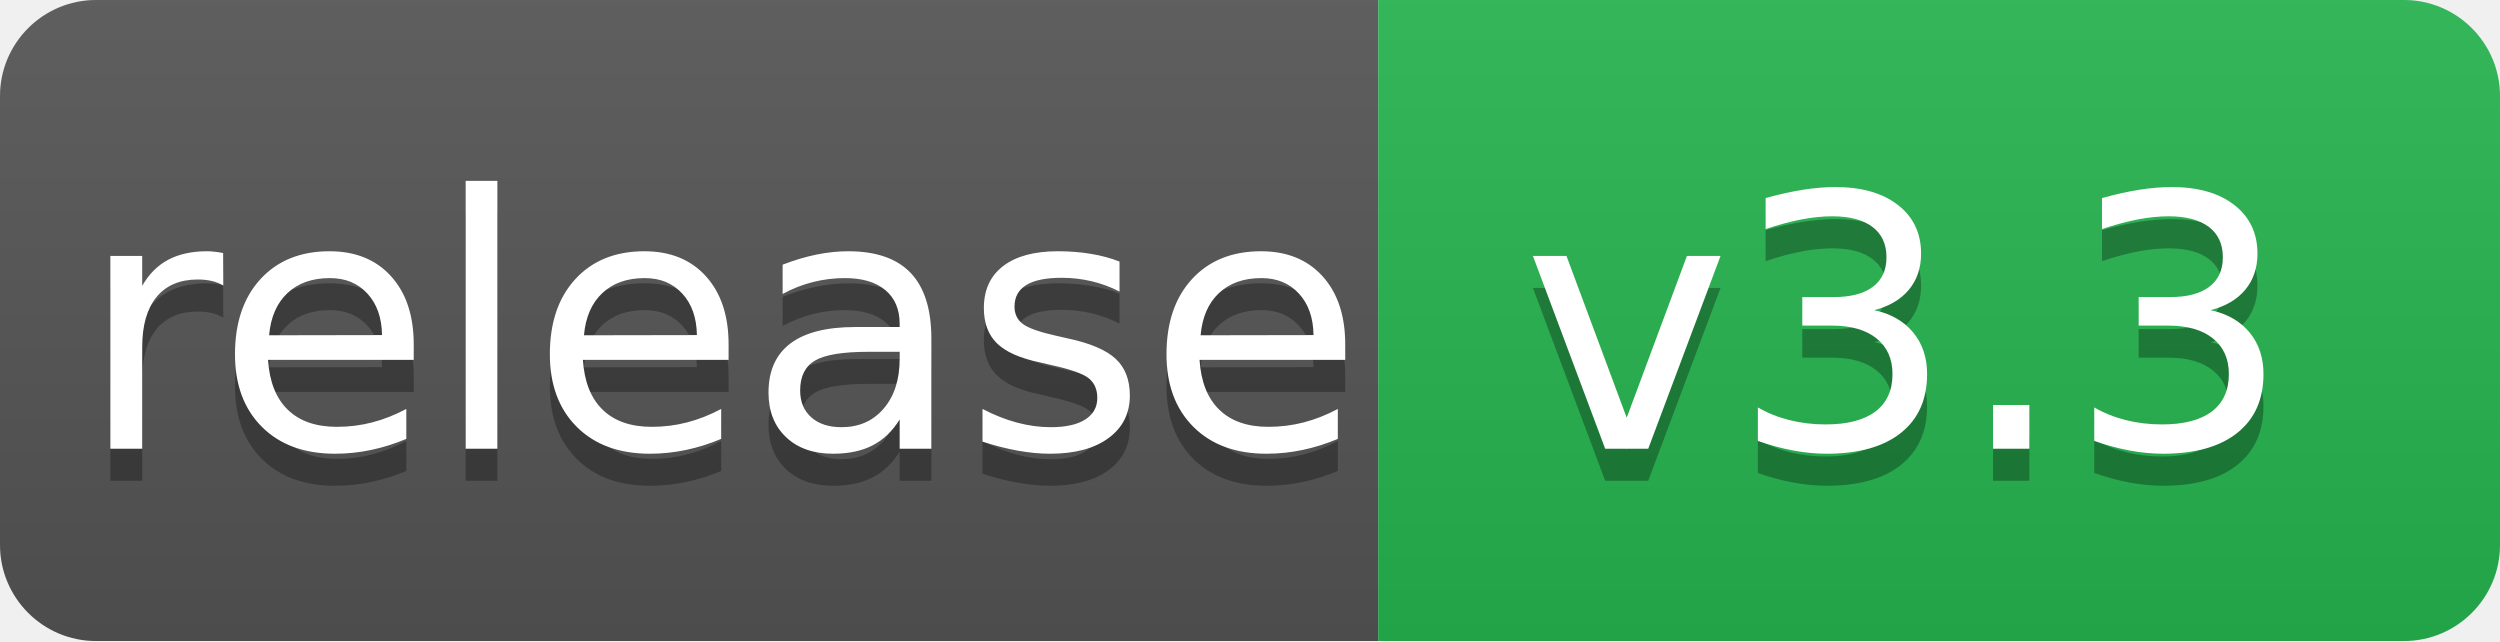
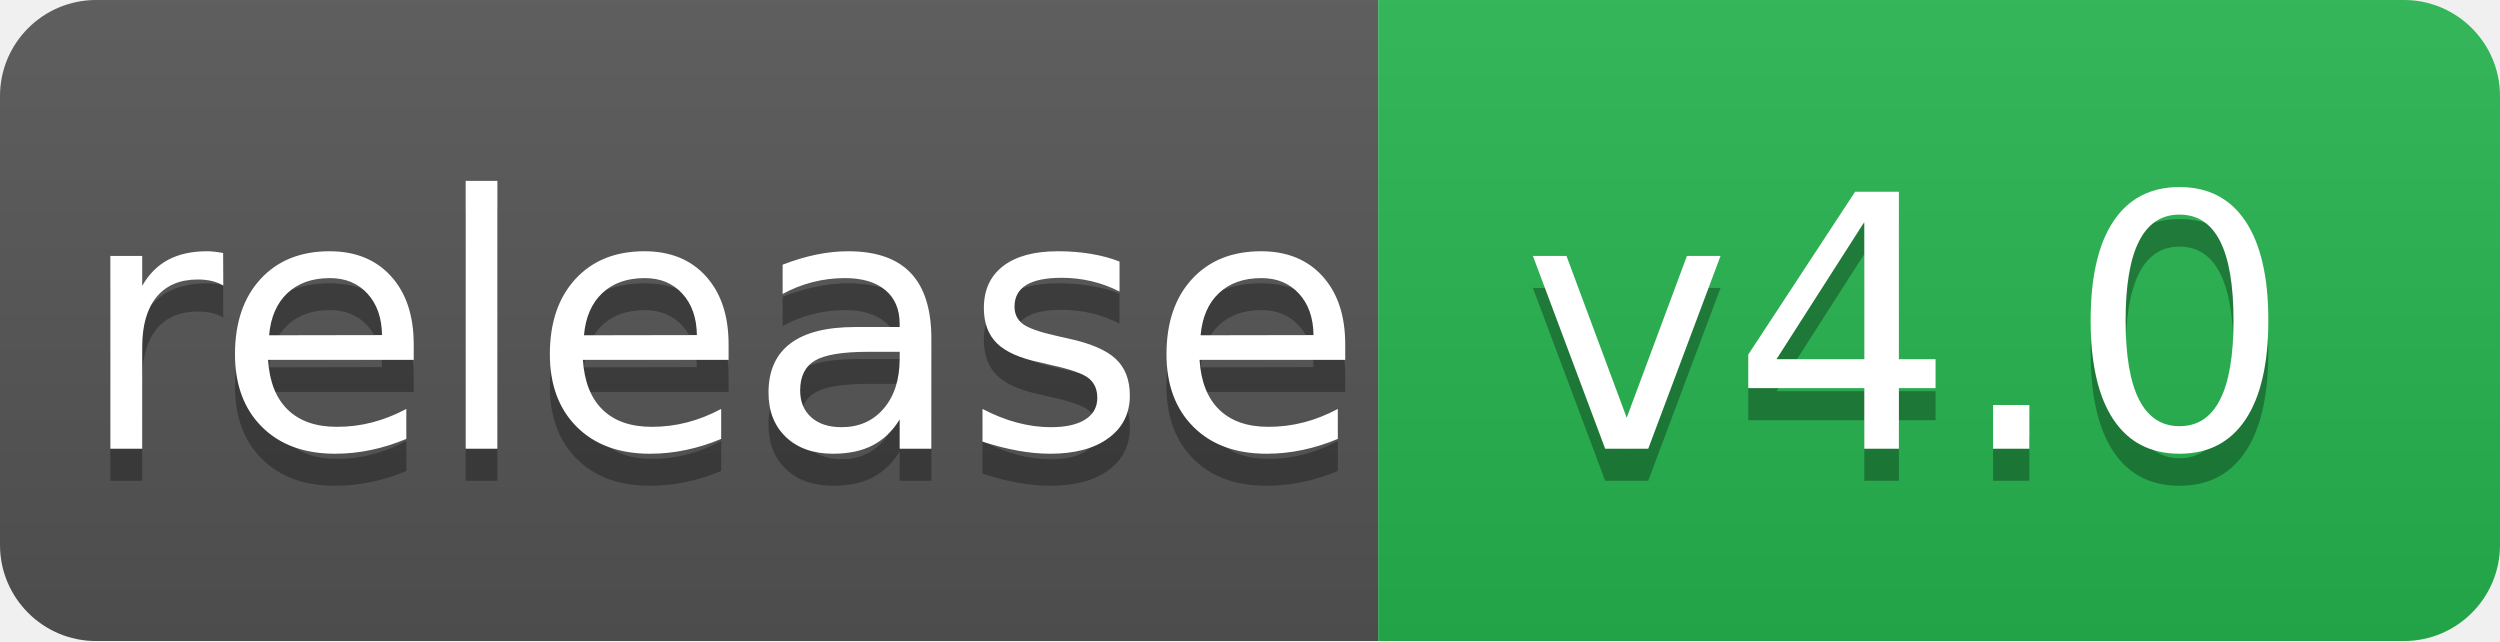
- <svg xmlns="http://www.w3.org/2000/svg" width="78" height="20" role="img" aria-label="release: v3.3">
+ <svg xmlns="http://www.w3.org/2000/svg" width="78" height="20" role="img" aria-label="release: v4.0">
  <linearGradient id="s" x2="0" y2="100%">
    <stop offset="0" stop-color="#bbb" stop-opacity=".1" />
    <stop offset="1" stop-opacity=".1" />
  </linearGradient>
  <clipPath id="r">
    <rect width="78" height="20" rx="3" fill="#fff" />
  </clipPath>
  <g clip-path="url(#r)">
    <rect width="43" height="20" fill="#555" />
    <rect x="43" width="35" height="20" fill="#26b54f" />
    <rect width="78" height="20" fill="url(#s)" />
  </g>
  <g fill="#fff" text-anchor="middle" font-family="Verdana,Geneva,DejaVu Sans,sans-serif" text-rendering="geometricPrecision" font-size="110">
    <text aria-hidden="true" x="225" y="150" fill="#010101" fill-opacity=".3" transform="scale(.1)" textLength="370">release
        </text>
    <text x="225" y="140" transform="scale(.1)" fill="#fff" textLength="370">release</text>
-     <text aria-hidden="true" x="595" y="150" fill="#010101" fill-opacity=".3" transform="scale(.1)" textLength="250">v3.3
+     <text aria-hidden="true" x="595" y="150" fill="#010101" fill-opacity=".3" transform="scale(.1)" textLength="250">v4.0
        </text>
-     <text x="595" y="140" transform="scale(.1)" fill="#fff" textLength="250">v3.3</text>
+     <text x="595" y="140" transform="scale(.1)" fill="#fff" textLength="250">v4.0</text>
  </g>
</svg>
